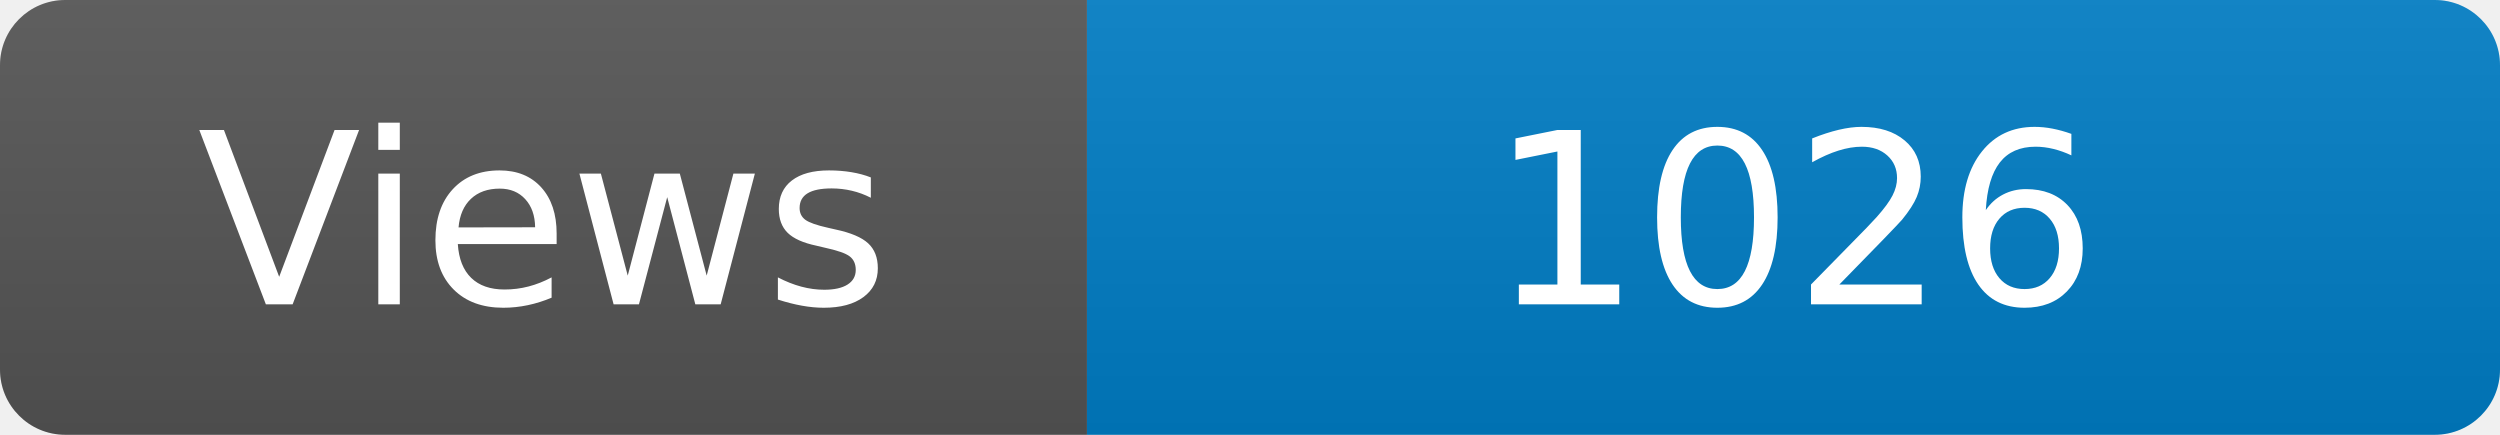
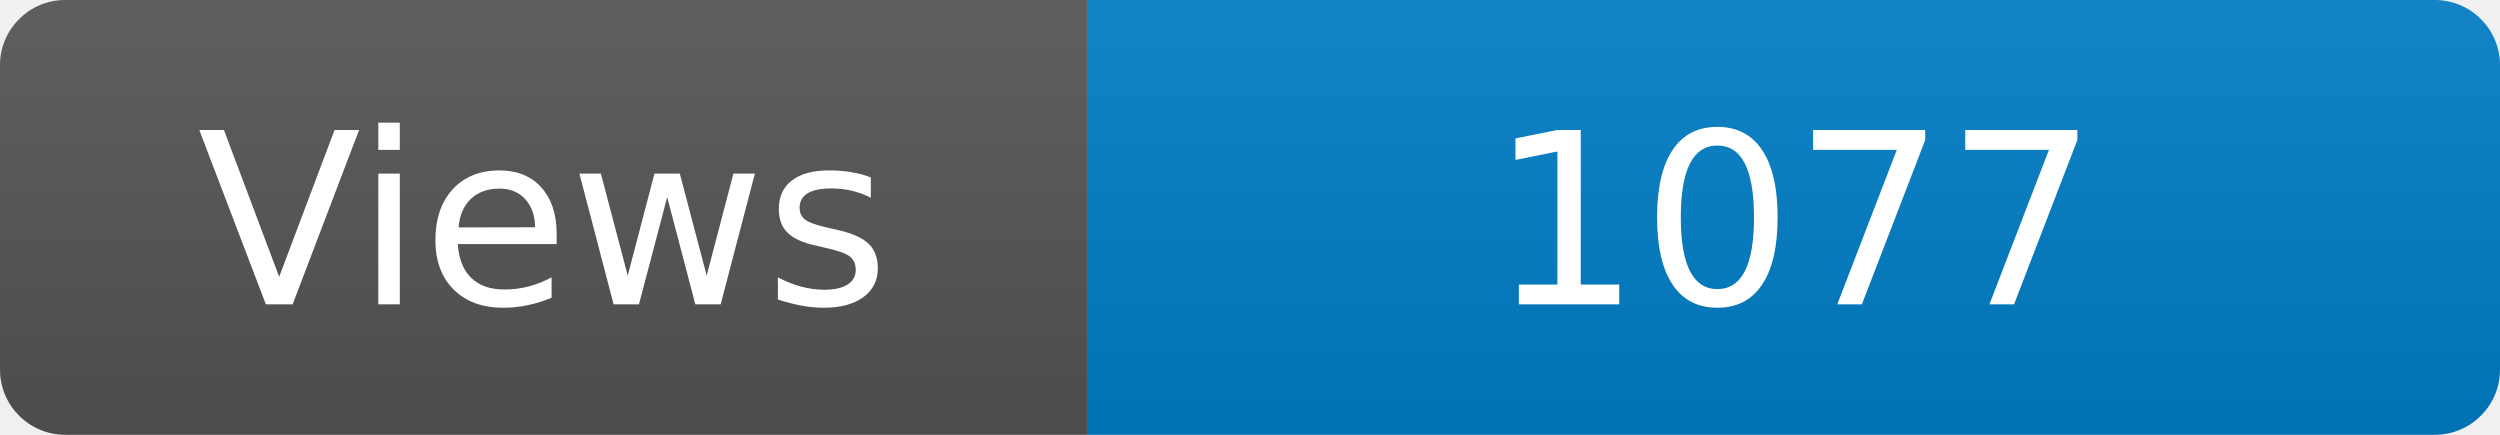
<svg xmlns="http://www.w3.org/2000/svg" width="115" height="20" role="img" aria-label="Maintained?: yes">
  <linearGradient id="s" x2="0" y2="100%">
    <stop offset="0" stop-color="#bbb" stop-opacity=".1" />
    <stop offset="1" stop-opacity=".1" />
  </linearGradient>
  <clipPath id="r">
    <rect width="115" height="20" rx="3" fill="#fff" />
  </clipPath>
  <g clip-path="url(#r)">
    <rect width="50" height="20" fill="#555" />
    <rect x="50" width="160" height="20" fill="#007ec6" />
    <rect width="115" height="20" fill="url(#s)" />
  </g>
  <g fill="#fff" text-anchor="middle" font-family="Verdana,Geneva,DejaVu Sans,sans-serif" font-size="110">
    <text x="250" y="140" transform="scale(.1)" fill="#fff">Views</text>
-     <text x="825" y="140" transform="scale(.1)" fill="#fff">1026</text>
+     <text x="825" y="140" transform="scale(.1)" fill="#fff">1077</text>
  </g>
</svg>
